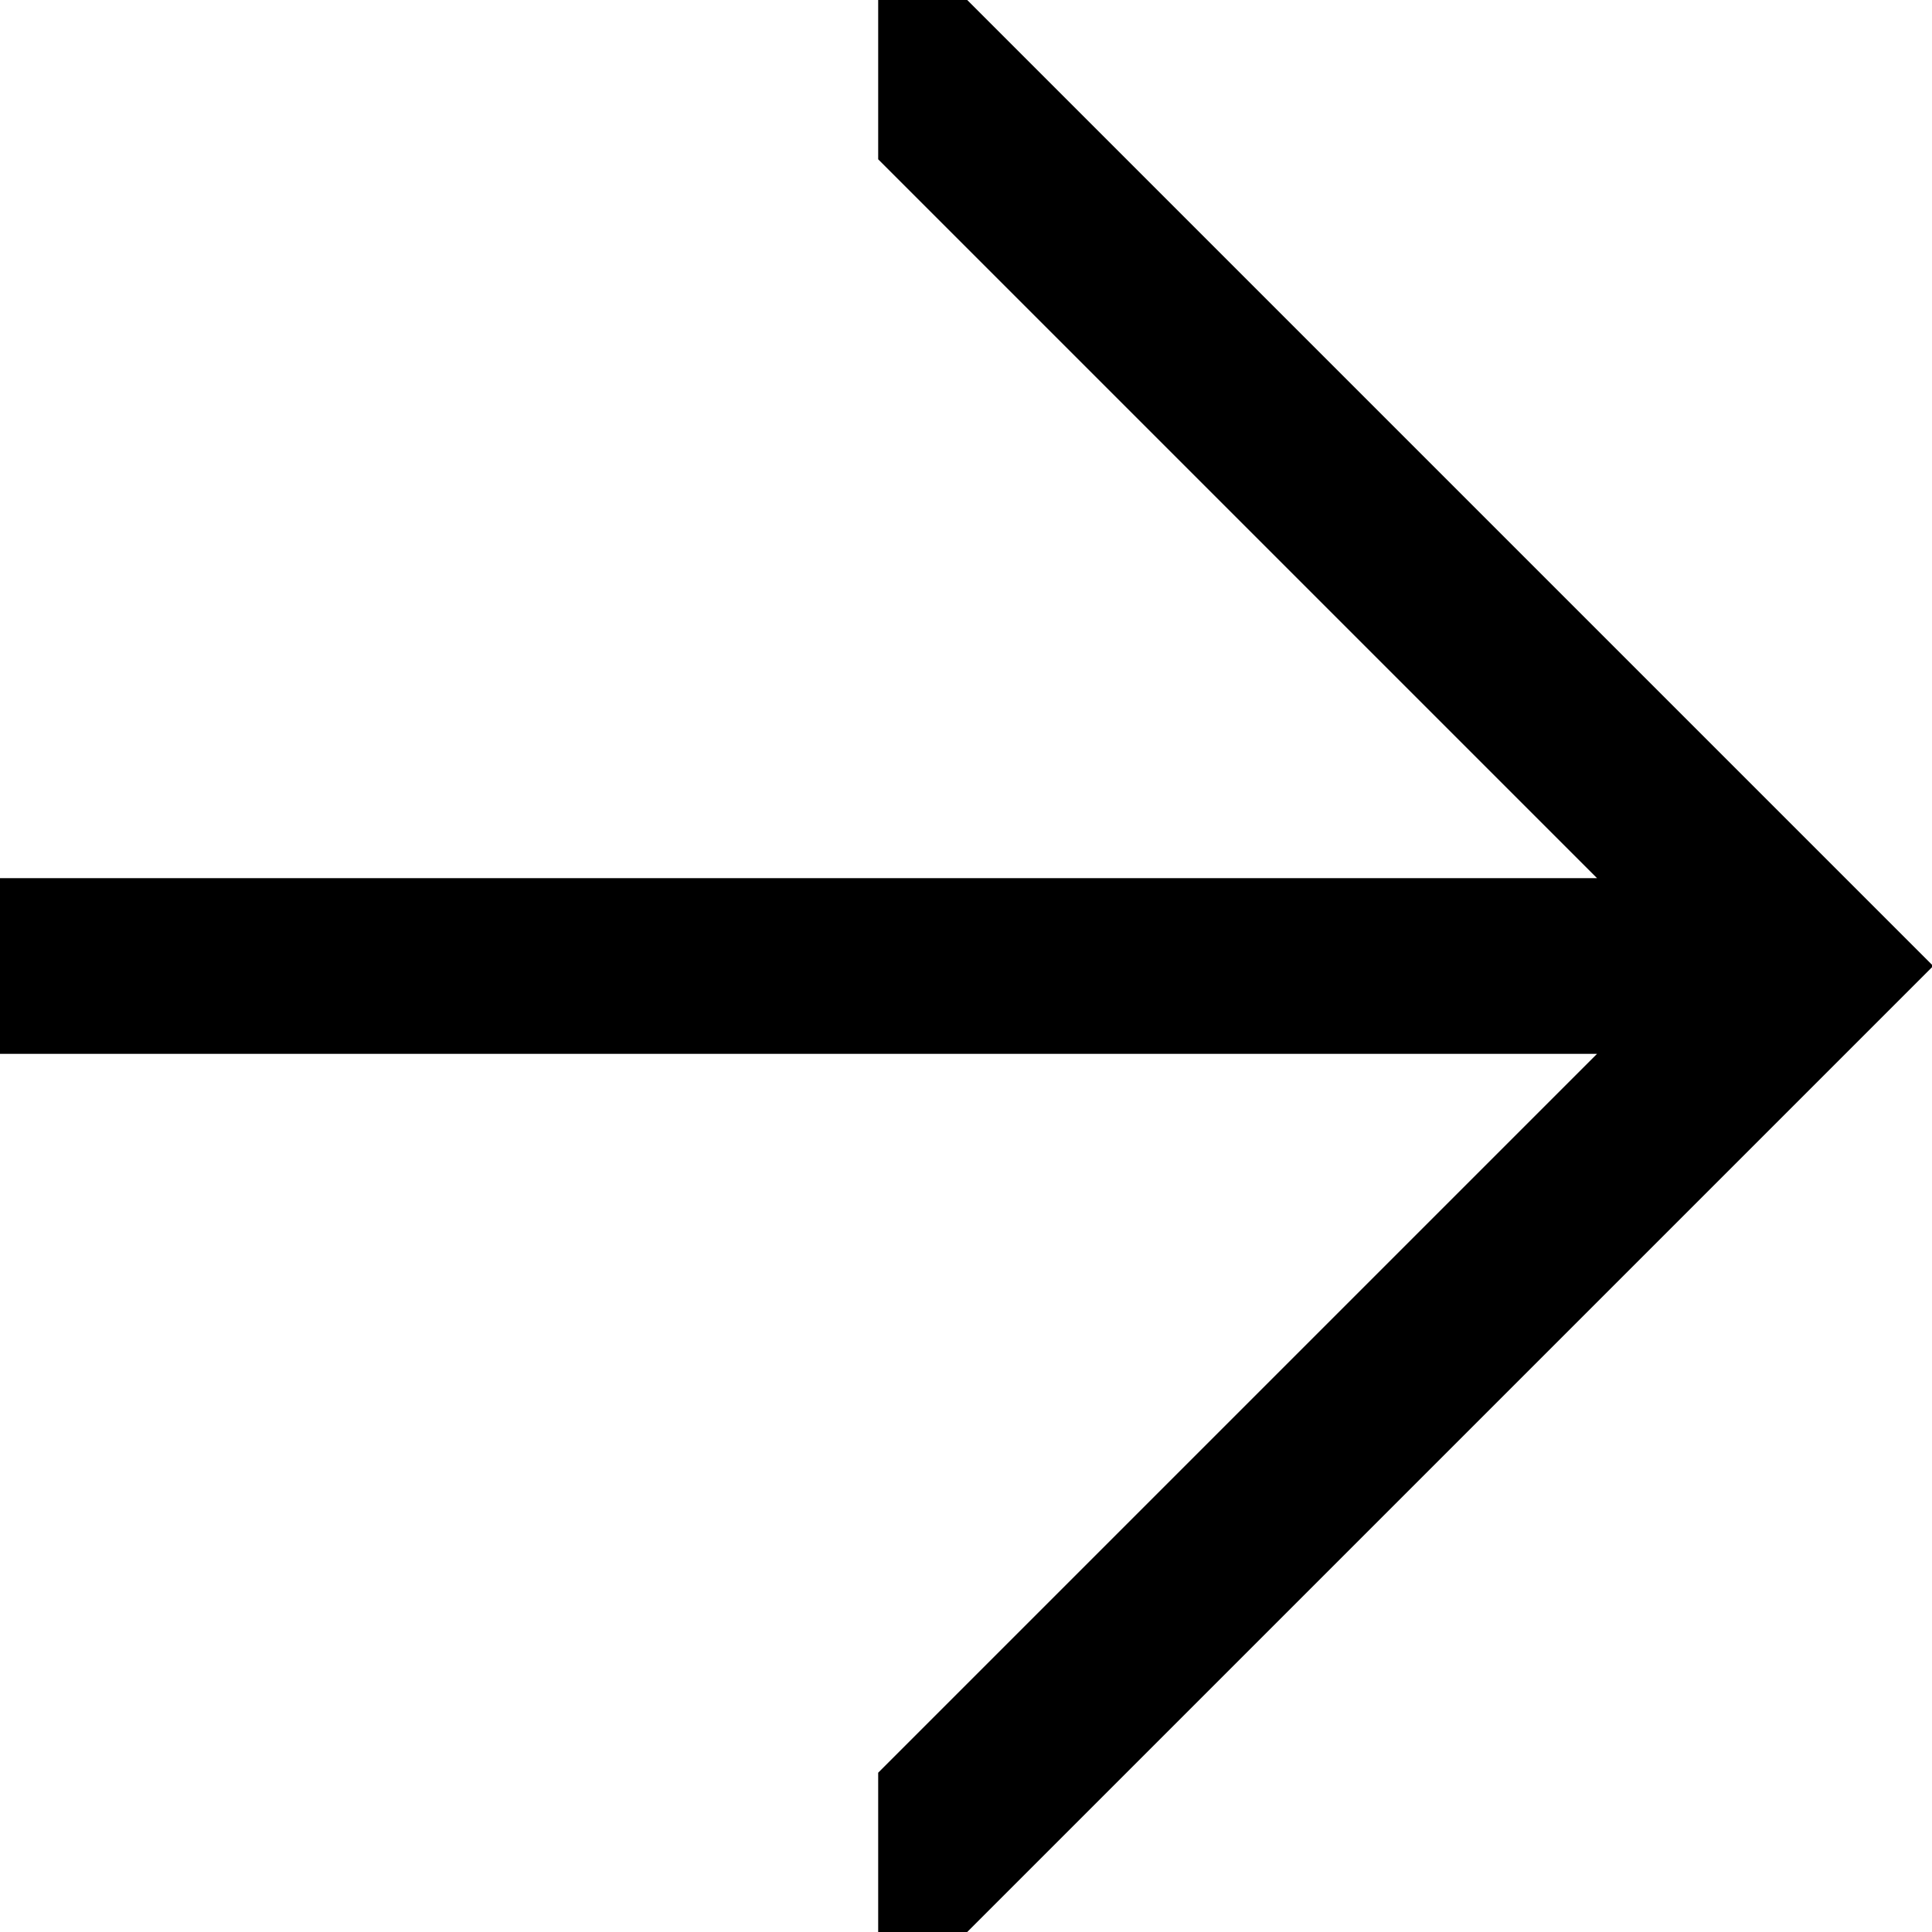
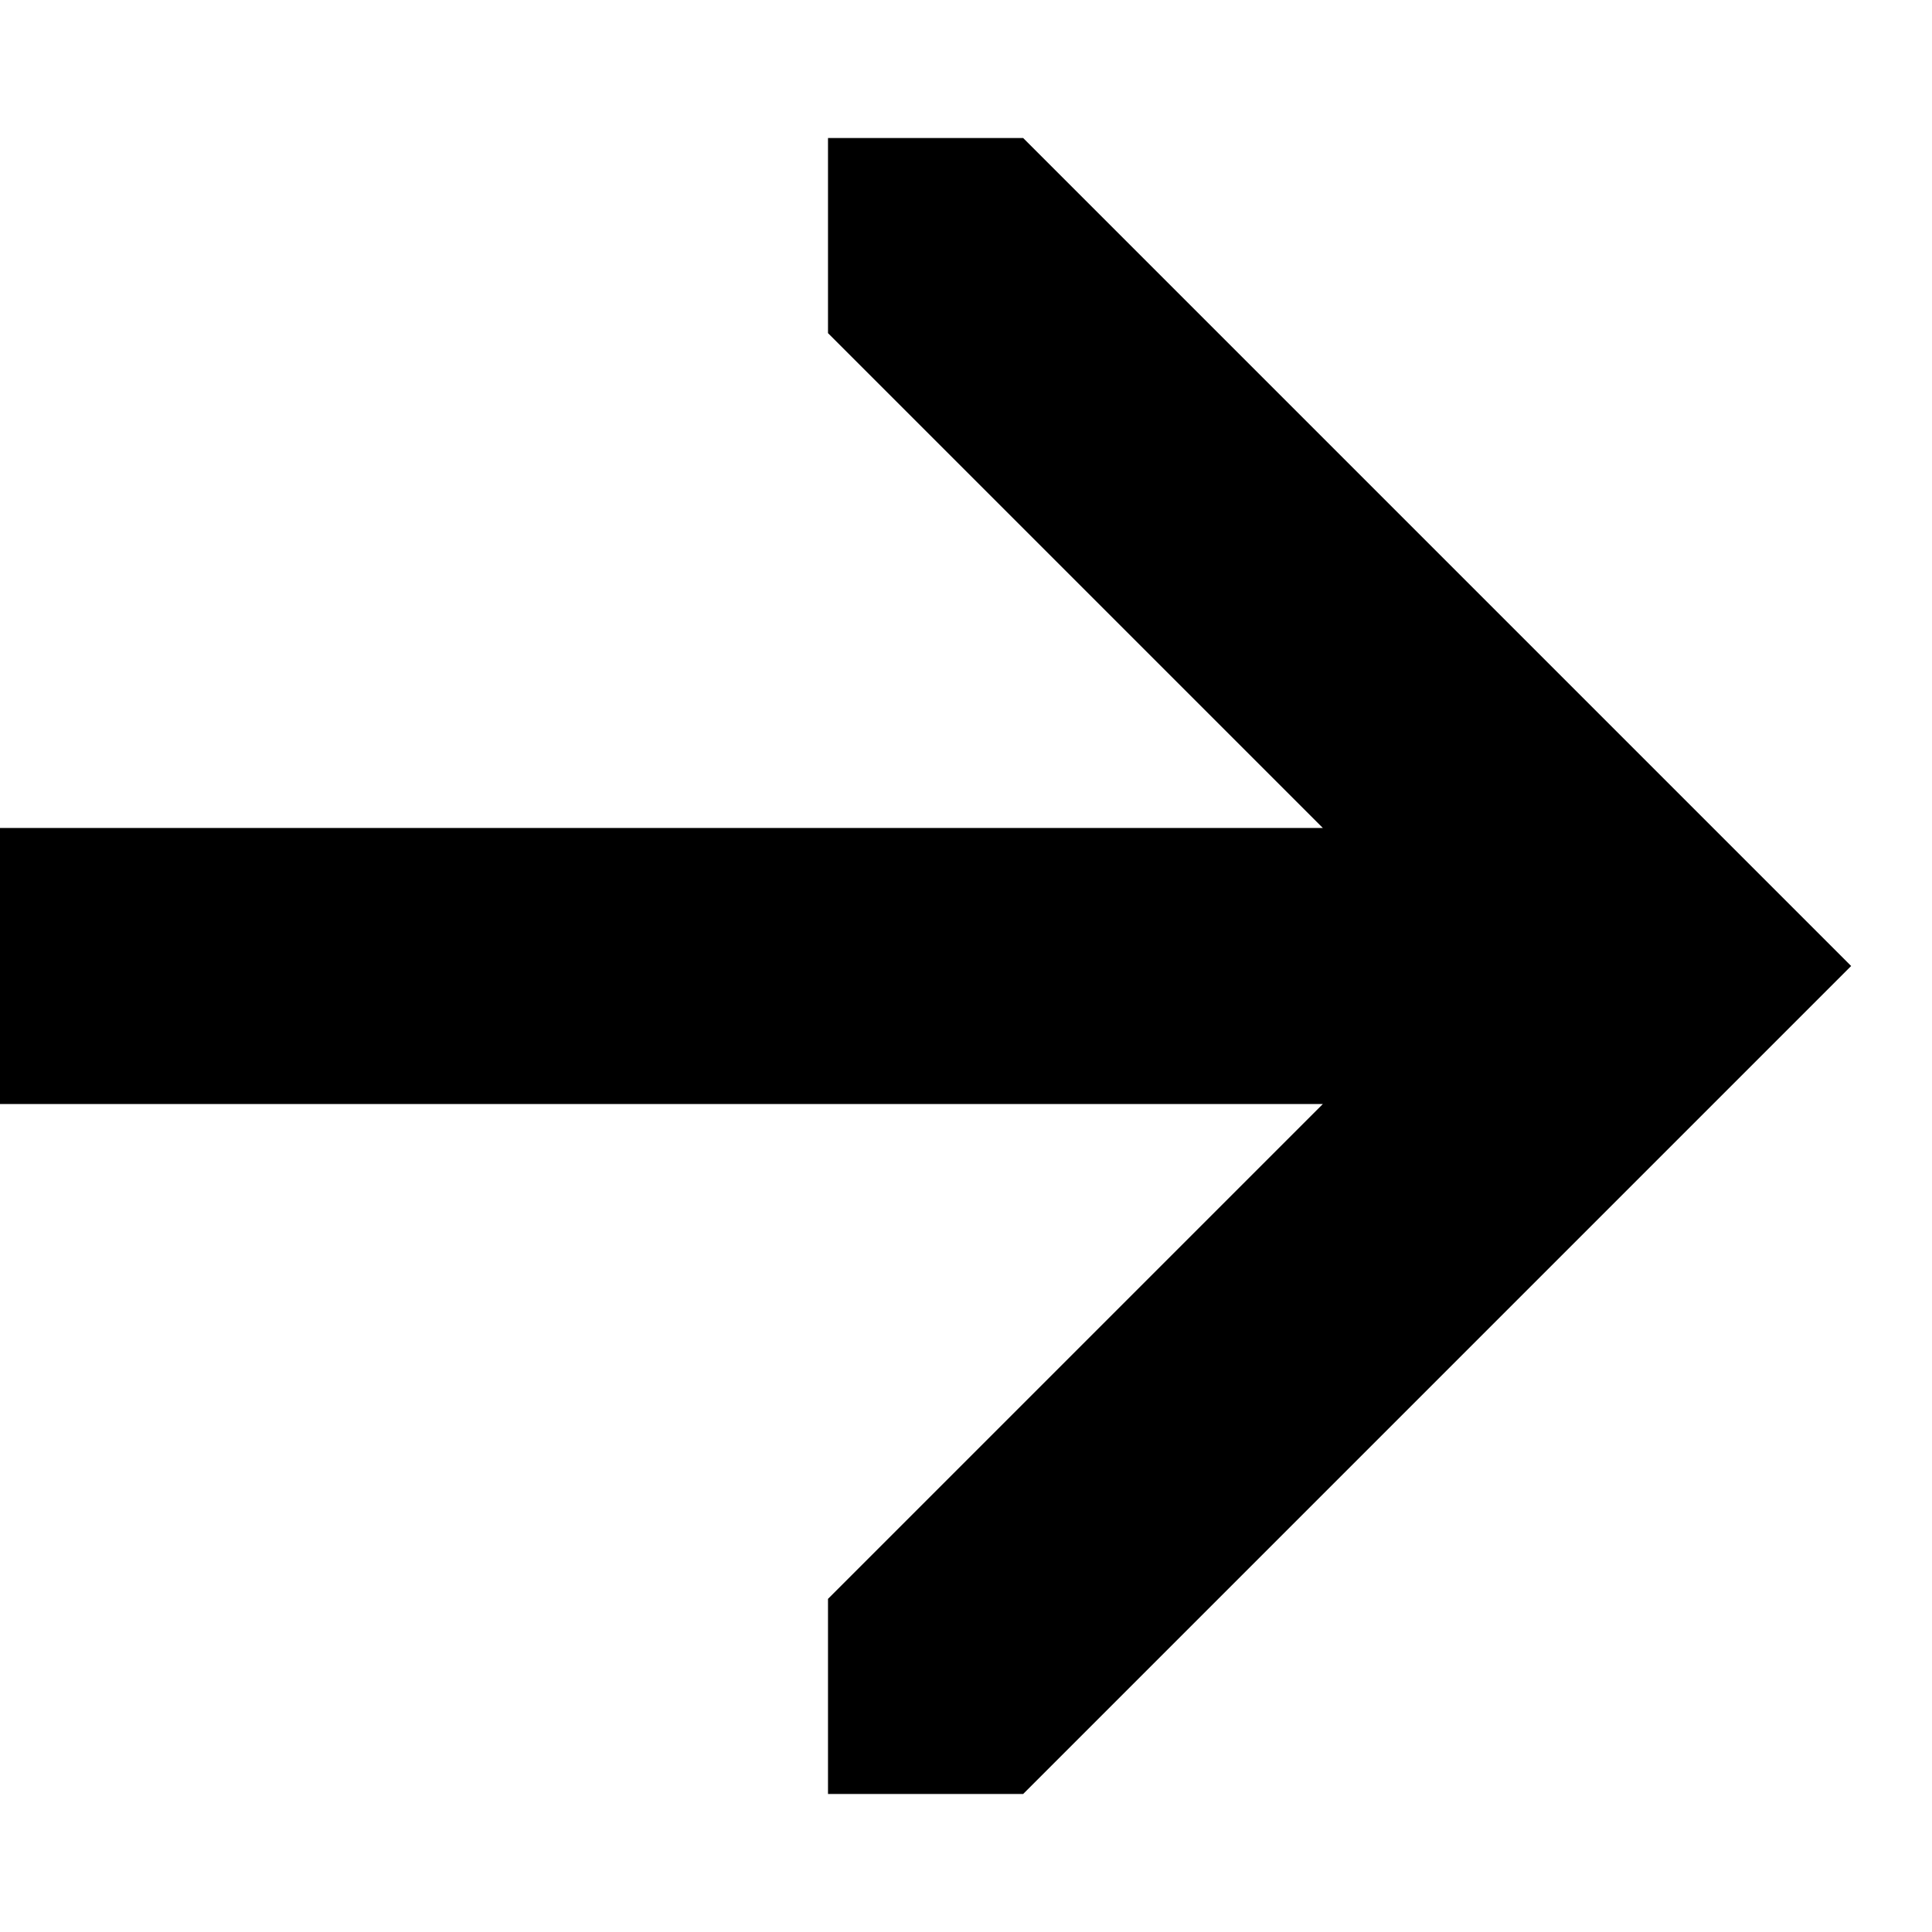
- <svg xmlns="http://www.w3.org/2000/svg" version="1.1" id="Layer_1" x="0px" y="0px" viewBox="0 0 11 11" style="enable-background:new 0 0 11 11;" xml:space="preserve">
-   <path d="M5.507,11H5v-0.907L9.093,6H0V5h9.093L5,0.907V0h0.507L11,5.493v0.014L5.507,11z M0,0 M11,11" />
+ <svg xmlns="http://www.w3.org/2000/svg" id="Layer_1" data-name="Layer 1" width="14" height="14" viewBox="0 0 14 14">
+   <path d="M7.414,13H6V11.586L9.586,8H0V6H9.586L6,2.414V1H7.414l6,6Z" />
</svg>
